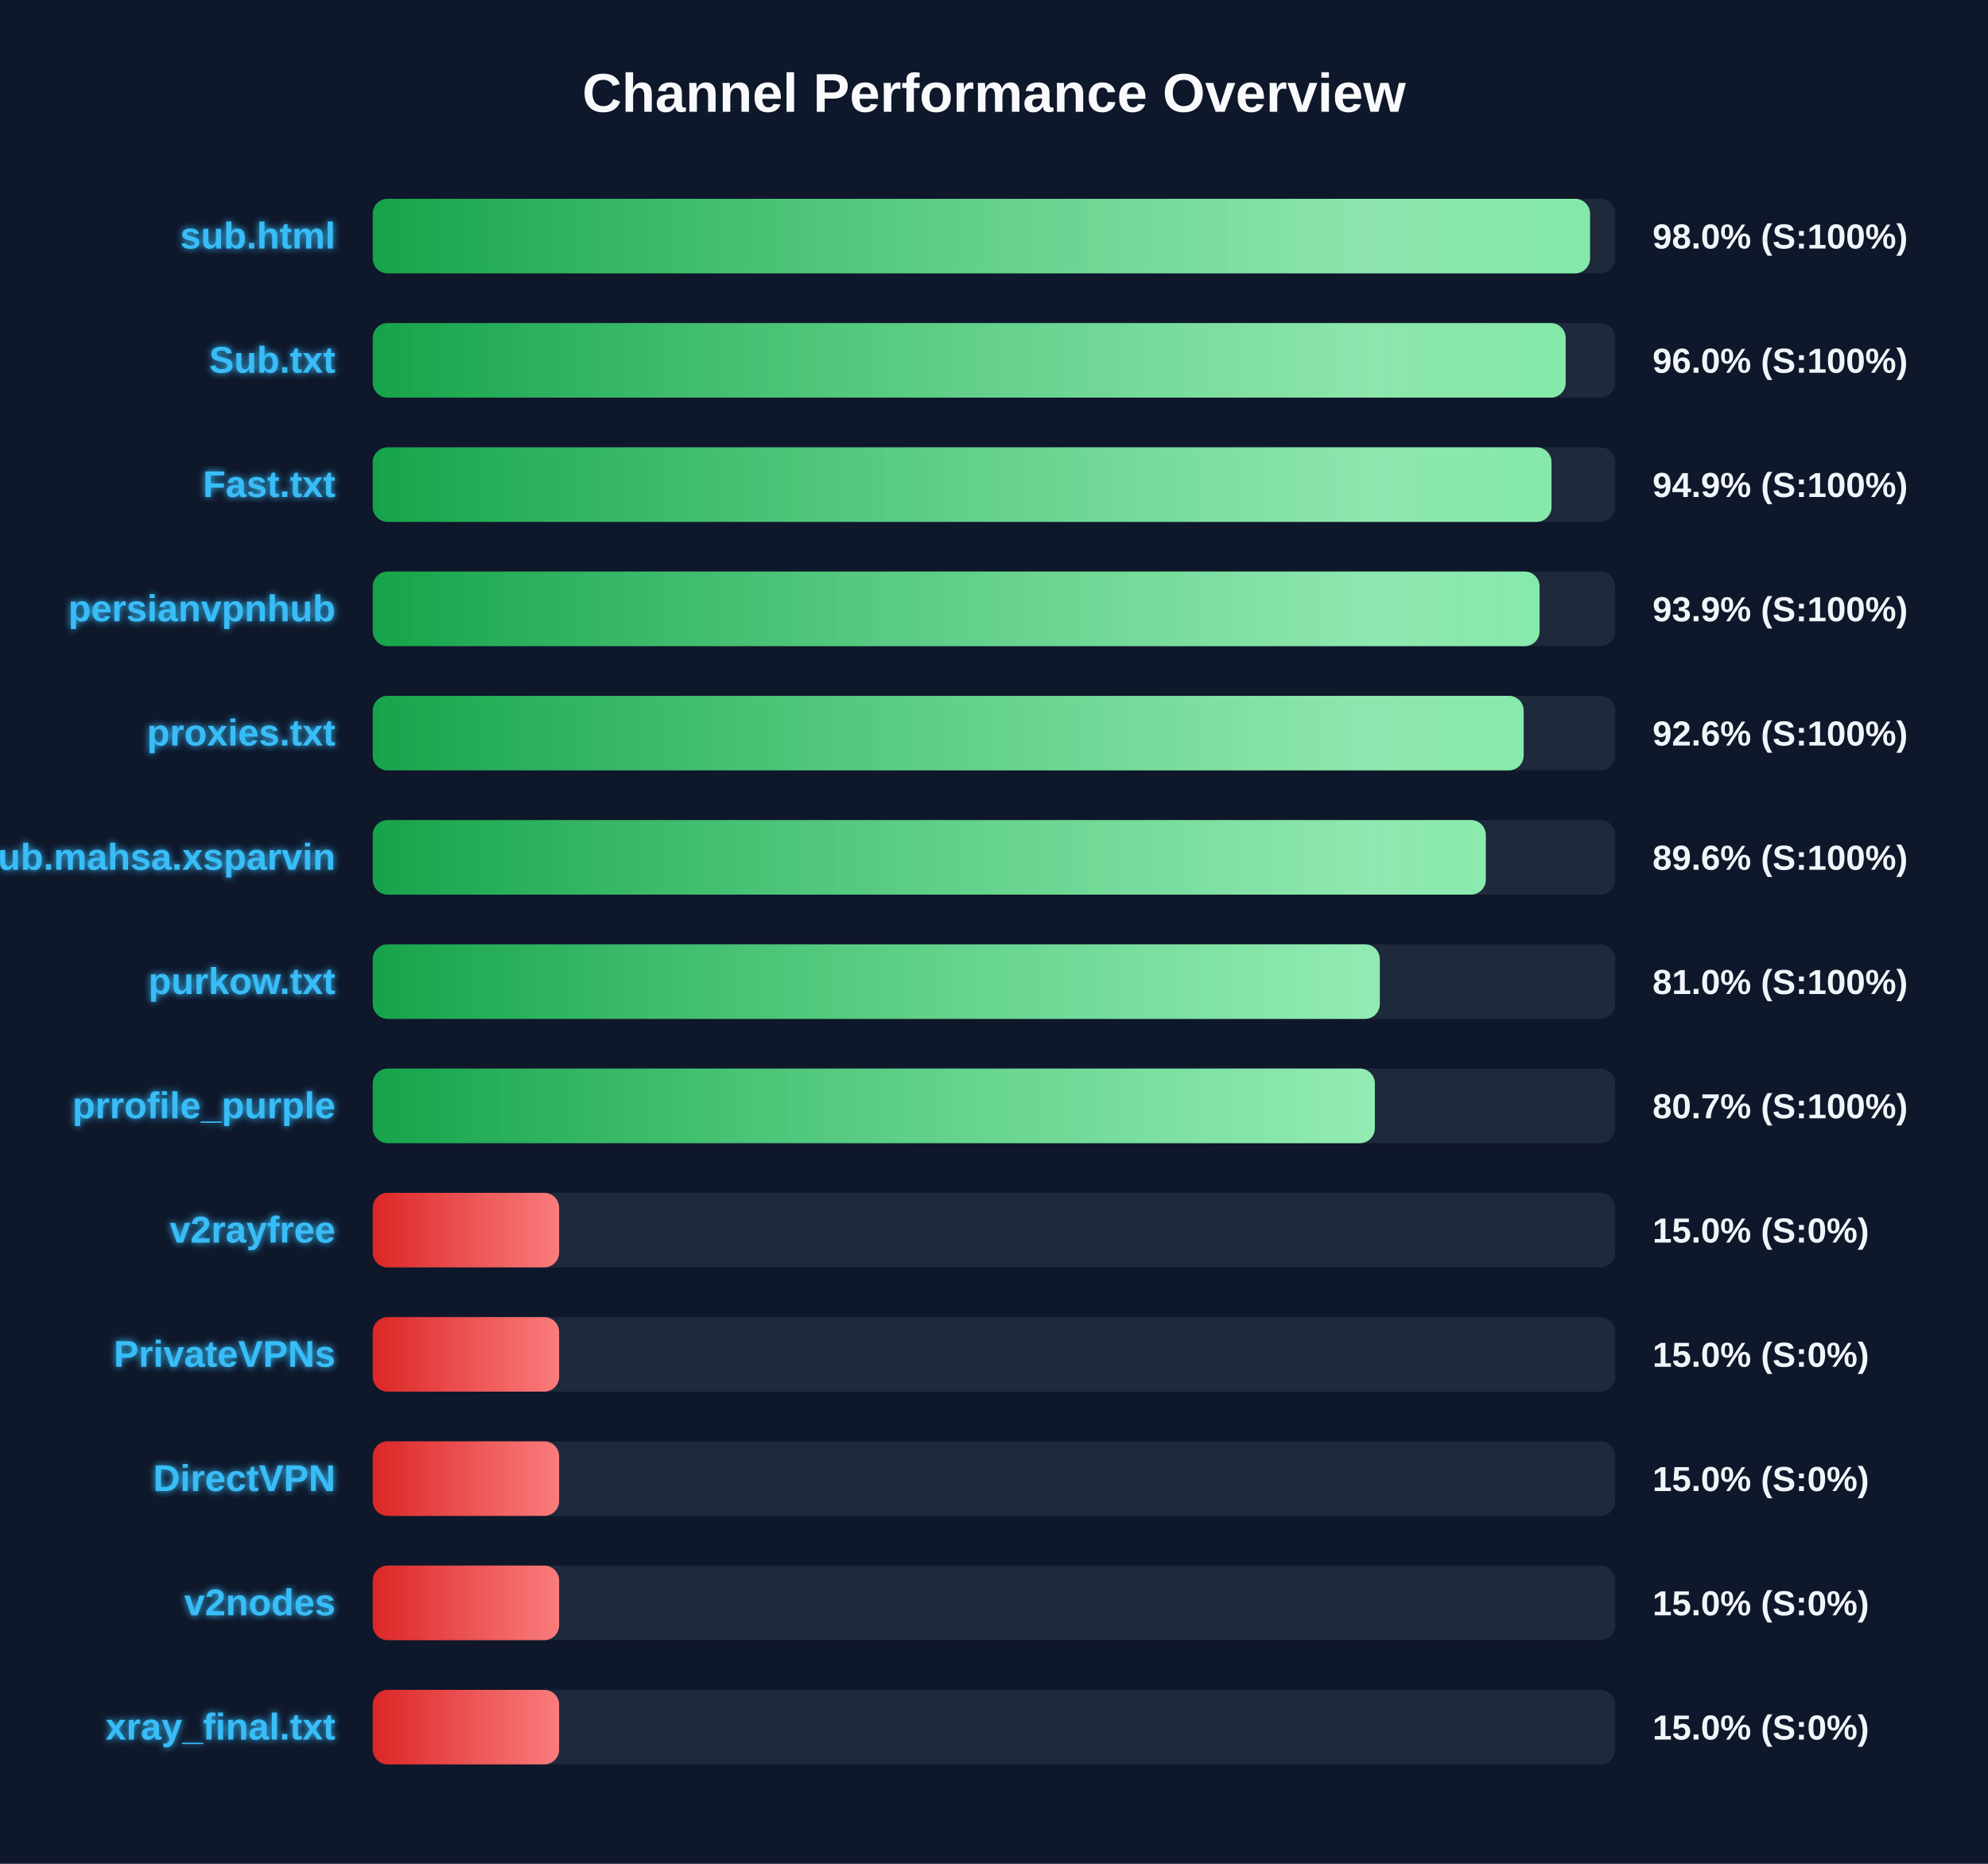
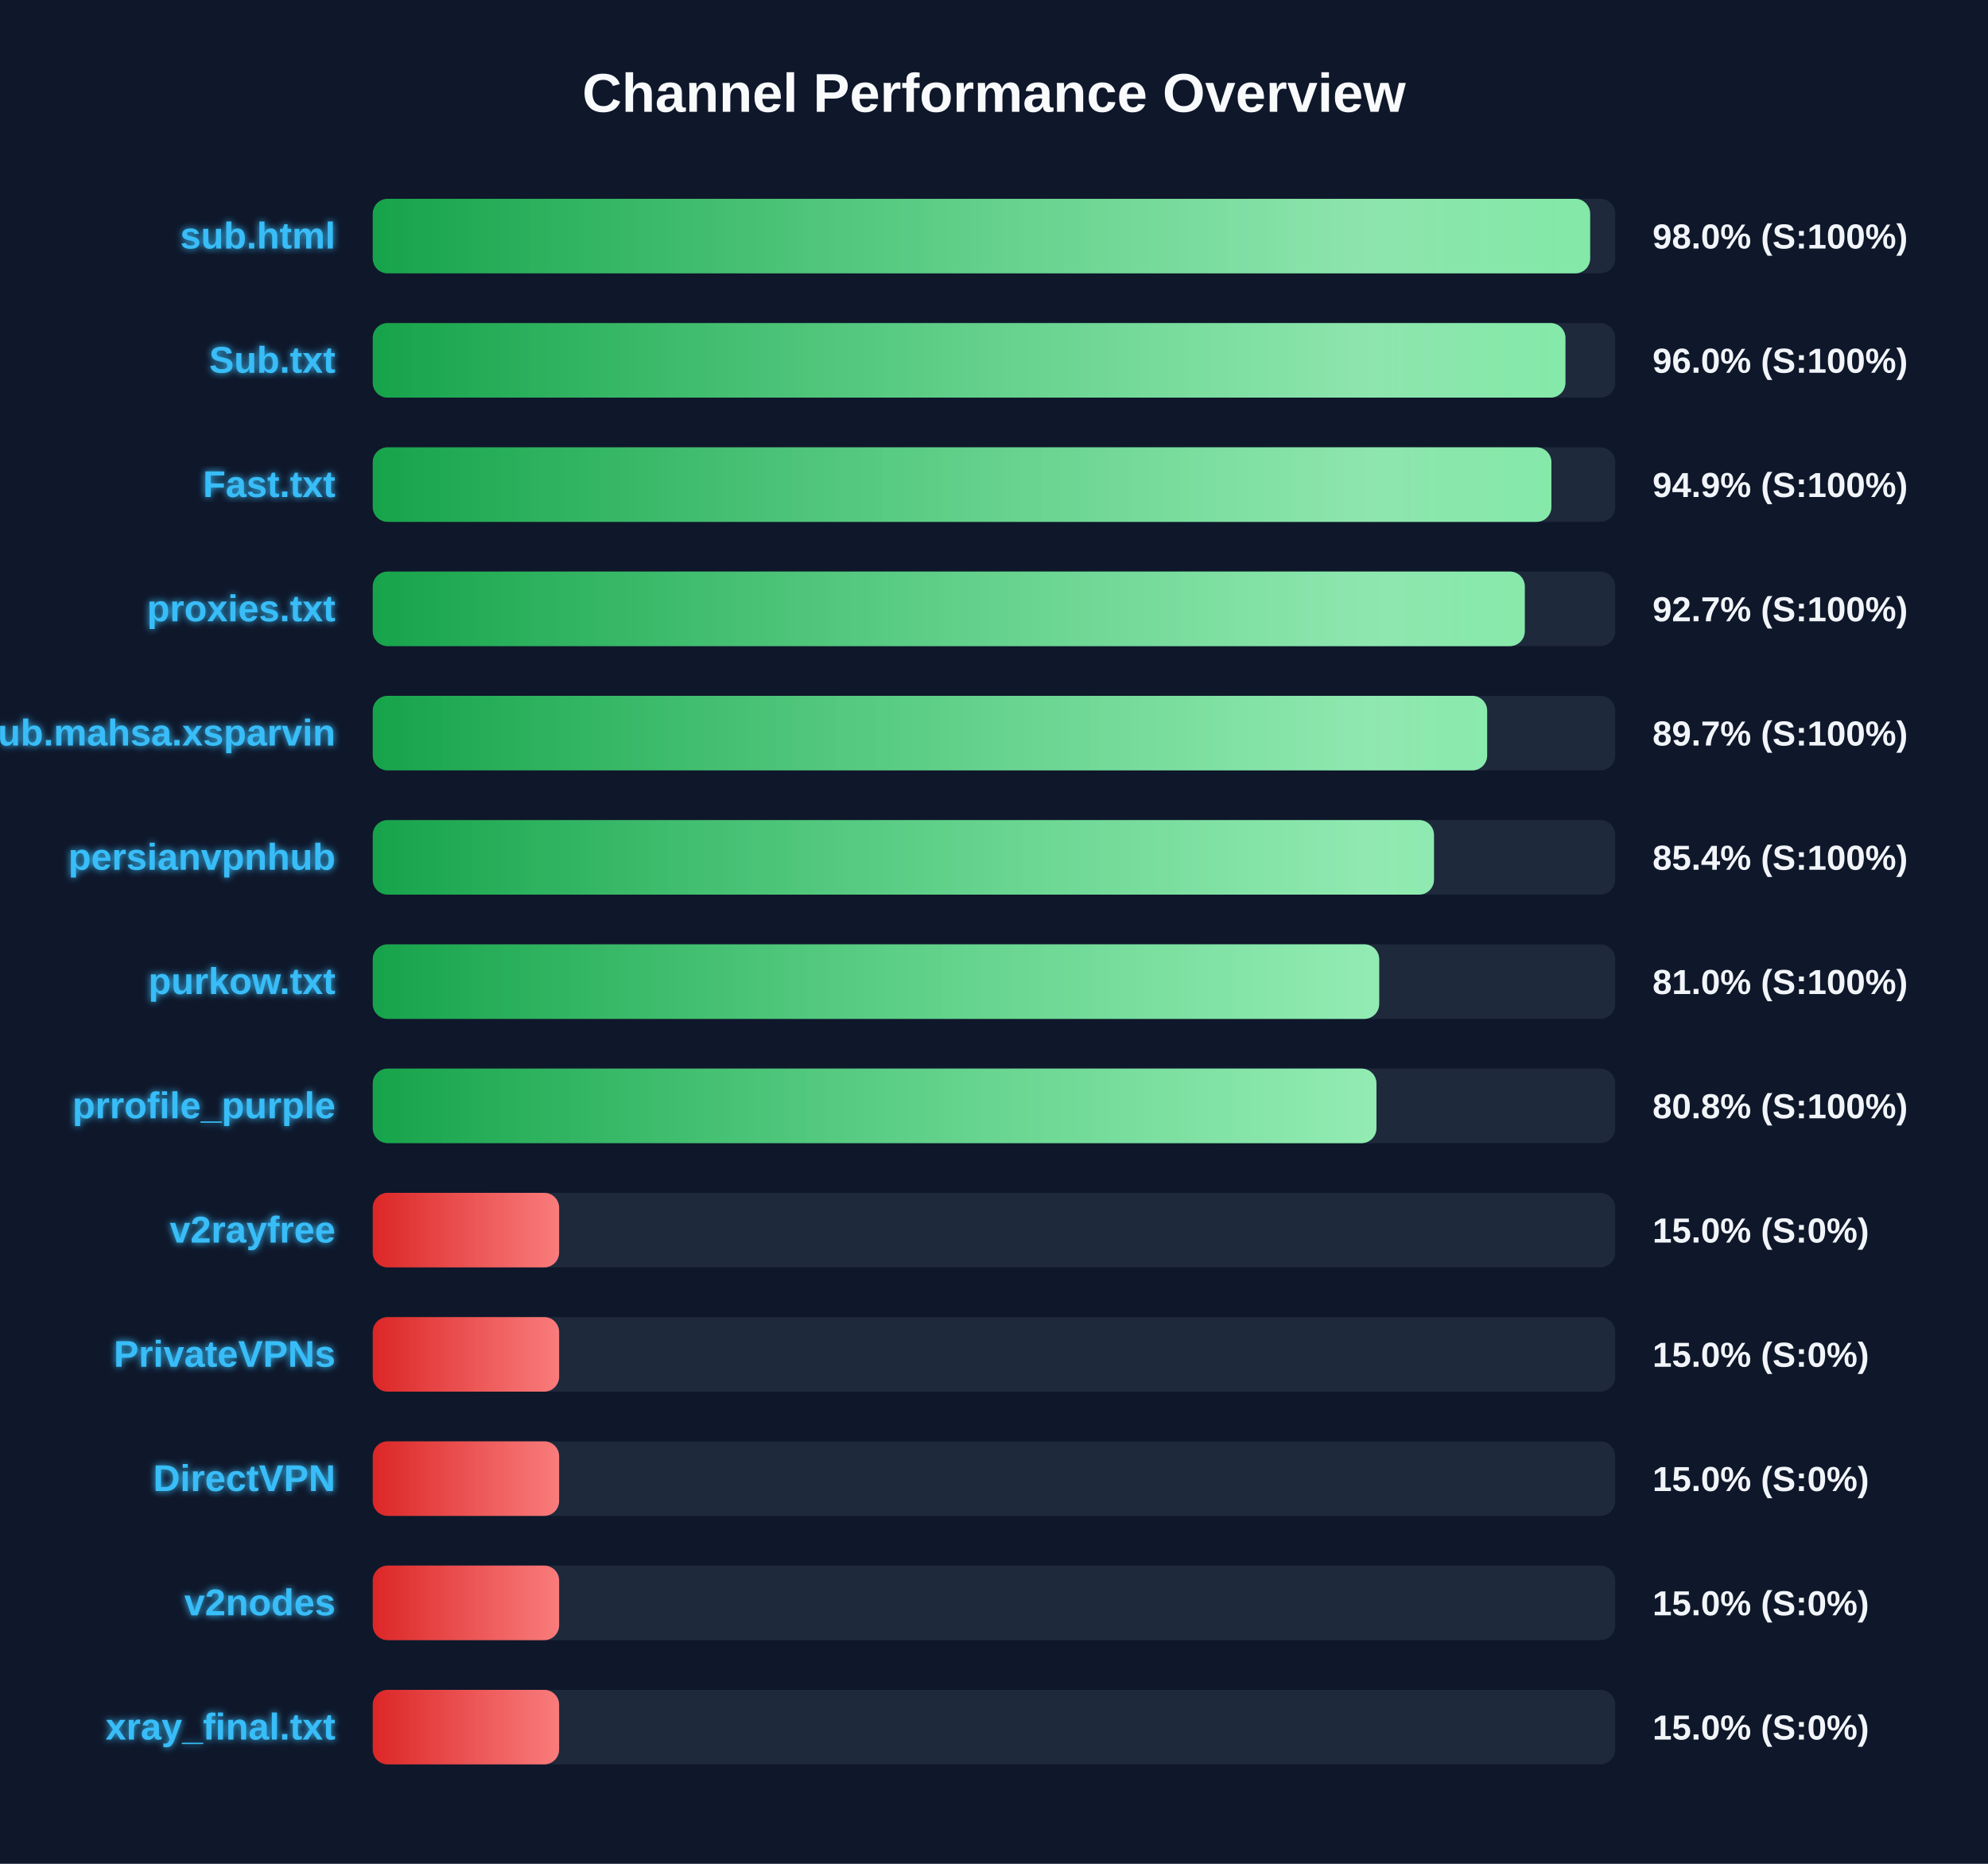
<svg xmlns="http://www.w3.org/2000/svg" width="800" height="750" version="1.1">
  <defs>
    <linearGradient id="grad-green" x1="0%" y1="0%" x2="100%" y2="0%">
      <stop offset="0%" stop-color="#16a34a" />
      <stop offset="100%" stop-color="#4ade80" />
    </linearGradient>
    <linearGradient id="grad-yellow" x1="0%" y1="0%" x2="100%" y2="0%">
      <stop offset="0%" stop-color="#ca8a04" />
      <stop offset="100%" stop-color="#fde047" />
    </linearGradient>
    <linearGradient id="grad-red" x1="0%" y1="0%" x2="100%" y2="0%">
      <stop offset="0%" stop-color="#dc2626" />
      <stop offset="100%" stop-color="#f87171" />
    </linearGradient>
    <linearGradient id="shimmer" x1="0%" y1="0%" x2="100%" y2="0%">
      <stop offset="0%" stop-color="rgba(255,255,255,0)" />
      <stop offset="50%" stop-color="rgba(255,255,255,0.4)" />
      <stop offset="100%" stop-color="rgba(255,255,255,0)" />
    </linearGradient>
    <filter id="glow" x="-20%" y="-20%" width="140%" height="140%">
      <feGaussianBlur stdDeviation="1.5" result="blur" />
      <feComposite in="SourceGraphic" in2="blur" operator="over" />
    </filter>
  </defs>
  <style>
        .bg-rect { fill: #0f172a; }
        .title { font: bold 22px 'Segoe UI', Arial, sans-serif; fill: #f8fafc; }
        .row { font: bold 15px 'Segoe UI', Arial, sans-serif; fill: #38bdf8; filter: url(#glow); }
        .score { font: bold 14px 'Segoe UI', Arial, sans-serif; fill: #f1f5f9; }
        @keyframes shimmer-anim {
            0% { transform: translateX(-100%); }
            100% { transform: translateX(200%); }
        }
        .shimmer-rect {
            animation: shimmer-anim 2.5s infinite linear;
        }
    </style>
  <rect width="100%" height="100%" class="bg-rect" />
  <text x="400" y="45" text-anchor="middle" class="title">Channel Performance Overview</text>
  <rect x="150" y="80" width="500" height="30" fill="#1e293b" rx="6" />
  <clipPath id="clip-0">
-     <rect x="150" y="80" width="489.85" height="30" rx="6" />
+     <rect x="150" y="80" width="489.9" height="30" rx="6" />
  </clipPath>
-   <rect x="150" y="80" width="489.85" height="30" fill="url(#grad-green)" rx="6" />
+   <rect x="150" y="80" width="489.9" height="30" fill="url(#grad-green)" rx="6" />
  <g clip-path="url(#clip-0)">
    <rect x="150" y="80" width="100%" height="30" fill="url(#shimmer)" class="shimmer-rect" />
  </g>
  <text x="135" y="100" text-anchor="end" class="row">sub.html</text>
  <text x="665" y="100" text-anchor="start" class="score">98.0% (S:100%)</text>
  <rect x="150" y="130" width="500" height="30" fill="#1e293b" rx="6" />
  <clipPath id="clip-1">
-     <rect x="150" y="130" width="480.05" height="30" rx="6" />
+     <rect x="150" y="130" width="479.95" height="30" rx="6" />
  </clipPath>
-   <rect x="150" y="130" width="480.05" height="30" fill="url(#grad-green)" rx="6" />
+   <rect x="150" y="130" width="479.95" height="30" fill="url(#grad-green)" rx="6" />
  <g clip-path="url(#clip-1)">
    <rect x="150" y="130" width="100%" height="30" fill="url(#shimmer)" class="shimmer-rect" />
  </g>
  <text x="135" y="150" text-anchor="end" class="row">Sub.txt</text>
  <text x="665" y="150" text-anchor="start" class="score">96.0% (S:100%)</text>
  <rect x="150" y="180" width="500" height="30" fill="#1e293b" rx="6" />
  <clipPath id="clip-2">
-     <rect x="150" y="180" width="474.35" height="30" rx="6" />
+     <rect x="150" y="180" width="474.3" height="30" rx="6" />
  </clipPath>
-   <rect x="150" y="180" width="474.35" height="30" fill="url(#grad-green)" rx="6" />
+   <rect x="150" y="180" width="474.3" height="30" fill="url(#grad-green)" rx="6" />
  <g clip-path="url(#clip-2)">
    <rect x="150" y="180" width="100%" height="30" fill="url(#shimmer)" class="shimmer-rect" />
  </g>
  <text x="135" y="200" text-anchor="end" class="row">Fast.txt</text>
  <text x="665" y="200" text-anchor="start" class="score">94.9% (S:100%)</text>
  <rect x="150" y="230" width="500" height="30" fill="#1e293b" rx="6" />
  <clipPath id="clip-3">
-     <rect x="150" y="230" width="469.55" height="30" rx="6" />
+     <rect x="150" y="230" width="463.6" height="30" rx="6" />
  </clipPath>
-   <rect x="150" y="230" width="469.55" height="30" fill="url(#grad-green)" rx="6" />
+   <rect x="150" y="230" width="463.6" height="30" fill="url(#grad-green)" rx="6" />
  <g clip-path="url(#clip-3)">
    <rect x="150" y="230" width="100%" height="30" fill="url(#shimmer)" class="shimmer-rect" />
  </g>
-   <text x="135" y="250" text-anchor="end" class="row">persianvpnhub</text>
-   <text x="665" y="250" text-anchor="start" class="score">93.9% (S:100%)</text>
+   <text x="135" y="250" text-anchor="end" class="row">proxies.txt</text>
+   <text x="665" y="250" text-anchor="start" class="score">92.7% (S:100%)</text>
  <rect x="150" y="280" width="500" height="30" fill="#1e293b" rx="6" />
  <clipPath id="clip-4">
-     <rect x="150" y="280" width="463.15" height="30" rx="6" />
+     <rect x="150" y="280" width="448.45" height="30" rx="6" />
  </clipPath>
-   <rect x="150" y="280" width="463.15" height="30" fill="url(#grad-green)" rx="6" />
+   <rect x="150" y="280" width="448.45" height="30" fill="url(#grad-green)" rx="6" />
  <g clip-path="url(#clip-4)">
    <rect x="150" y="280" width="100%" height="30" fill="url(#shimmer)" class="shimmer-rect" />
  </g>
-   <text x="135" y="300" text-anchor="end" class="row">proxies.txt</text>
-   <text x="665" y="300" text-anchor="start" class="score">92.6% (S:100%)</text>
+   <text x="135" y="300" text-anchor="end" class="row">Sub.mahsa.xsparvin</text>
+   <text x="665" y="300" text-anchor="start" class="score">89.7% (S:100%)</text>
  <rect x="150" y="330" width="500" height="30" fill="#1e293b" rx="6" />
  <clipPath id="clip-5">
-     <rect x="150" y="330" width="447.9" height="30" rx="6" />
+     <rect x="150" y="330" width="427.05" height="30" rx="6" />
  </clipPath>
-   <rect x="150" y="330" width="447.9" height="30" fill="url(#grad-green)" rx="6" />
+   <rect x="150" y="330" width="427.05" height="30" fill="url(#grad-green)" rx="6" />
  <g clip-path="url(#clip-5)">
    <rect x="150" y="330" width="100%" height="30" fill="url(#shimmer)" class="shimmer-rect" />
  </g>
-   <text x="135" y="350" text-anchor="end" class="row">Sub.mahsa.xsparvin</text>
-   <text x="665" y="350" text-anchor="start" class="score">89.6% (S:100%)</text>
+   <text x="135" y="350" text-anchor="end" class="row">persianvpnhub</text>
+   <text x="665" y="350" text-anchor="start" class="score">85.4% (S:100%)</text>
  <rect x="150" y="380" width="500" height="30" fill="#1e293b" rx="6" />
  <clipPath id="clip-6">
-     <rect x="150" y="380" width="405.25" height="30" rx="6" />
+     <rect x="150" y="380" width="405.0" height="30" rx="6" />
  </clipPath>
-   <rect x="150" y="380" width="405.25" height="30" fill="url(#grad-green)" rx="6" />
+   <rect x="150" y="380" width="405.0" height="30" fill="url(#grad-green)" rx="6" />
  <g clip-path="url(#clip-6)">
    <rect x="150" y="380" width="100%" height="30" fill="url(#shimmer)" class="shimmer-rect" />
  </g>
  <text x="135" y="400" text-anchor="end" class="row">purkow.txt</text>
  <text x="665" y="400" text-anchor="start" class="score">81.0% (S:100%)</text>
  <rect x="150" y="430" width="500" height="30" fill="#1e293b" rx="6" />
  <clipPath id="clip-7">
-     <rect x="150" y="430" width="403.25" height="30" rx="6" />
+     <rect x="150" y="430" width="403.9" height="30" rx="6" />
  </clipPath>
-   <rect x="150" y="430" width="403.25" height="30" fill="url(#grad-green)" rx="6" />
+   <rect x="150" y="430" width="403.9" height="30" fill="url(#grad-green)" rx="6" />
  <g clip-path="url(#clip-7)">
    <rect x="150" y="430" width="100%" height="30" fill="url(#shimmer)" class="shimmer-rect" />
  </g>
  <text x="135" y="450" text-anchor="end" class="row">prrofile_purple</text>
-   <text x="665" y="450" text-anchor="start" class="score">80.7% (S:100%)</text>
+   <text x="665" y="450" text-anchor="start" class="score">80.8% (S:100%)</text>
  <rect x="150" y="480" width="500" height="30" fill="#1e293b" rx="6" />
  <clipPath id="clip-8">
    <rect x="150" y="480" width="75.0" height="30" rx="6" />
  </clipPath>
  <rect x="150" y="480" width="75.0" height="30" fill="url(#grad-red)" rx="6" />
  <g clip-path="url(#clip-8)">
    <rect x="150" y="480" width="100%" height="30" fill="url(#shimmer)" class="shimmer-rect" />
  </g>
  <text x="135" y="500" text-anchor="end" class="row">v2rayfree</text>
  <text x="665" y="500" text-anchor="start" class="score">15.0% (S:0%)</text>
  <rect x="150" y="530" width="500" height="30" fill="#1e293b" rx="6" />
  <clipPath id="clip-9">
    <rect x="150" y="530" width="75.0" height="30" rx="6" />
  </clipPath>
  <rect x="150" y="530" width="75.0" height="30" fill="url(#grad-red)" rx="6" />
  <g clip-path="url(#clip-9)">
    <rect x="150" y="530" width="100%" height="30" fill="url(#shimmer)" class="shimmer-rect" />
  </g>
  <text x="135" y="550" text-anchor="end" class="row">PrivateVPNs</text>
  <text x="665" y="550" text-anchor="start" class="score">15.0% (S:0%)</text>
  <rect x="150" y="580" width="500" height="30" fill="#1e293b" rx="6" />
  <clipPath id="clip-10">
    <rect x="150" y="580" width="75.0" height="30" rx="6" />
  </clipPath>
  <rect x="150" y="580" width="75.0" height="30" fill="url(#grad-red)" rx="6" />
  <g clip-path="url(#clip-10)">
    <rect x="150" y="580" width="100%" height="30" fill="url(#shimmer)" class="shimmer-rect" />
  </g>
  <text x="135" y="600" text-anchor="end" class="row">DirectVPN</text>
  <text x="665" y="600" text-anchor="start" class="score">15.0% (S:0%)</text>
  <rect x="150" y="630" width="500" height="30" fill="#1e293b" rx="6" />
  <clipPath id="clip-11">
    <rect x="150" y="630" width="75.0" height="30" rx="6" />
  </clipPath>
  <rect x="150" y="630" width="75.0" height="30" fill="url(#grad-red)" rx="6" />
  <g clip-path="url(#clip-11)">
    <rect x="150" y="630" width="100%" height="30" fill="url(#shimmer)" class="shimmer-rect" />
  </g>
  <text x="135" y="650" text-anchor="end" class="row">v2nodes</text>
  <text x="665" y="650" text-anchor="start" class="score">15.0% (S:0%)</text>
  <rect x="150" y="680" width="500" height="30" fill="#1e293b" rx="6" />
  <clipPath id="clip-12">
    <rect x="150" y="680" width="75.0" height="30" rx="6" />
  </clipPath>
  <rect x="150" y="680" width="75.0" height="30" fill="url(#grad-red)" rx="6" />
  <g clip-path="url(#clip-12)">
    <rect x="150" y="680" width="100%" height="30" fill="url(#shimmer)" class="shimmer-rect" />
  </g>
  <text x="135" y="700" text-anchor="end" class="row">xray_final.txt</text>
  <text x="665" y="700" text-anchor="start" class="score">15.0% (S:0%)</text>
</svg>
